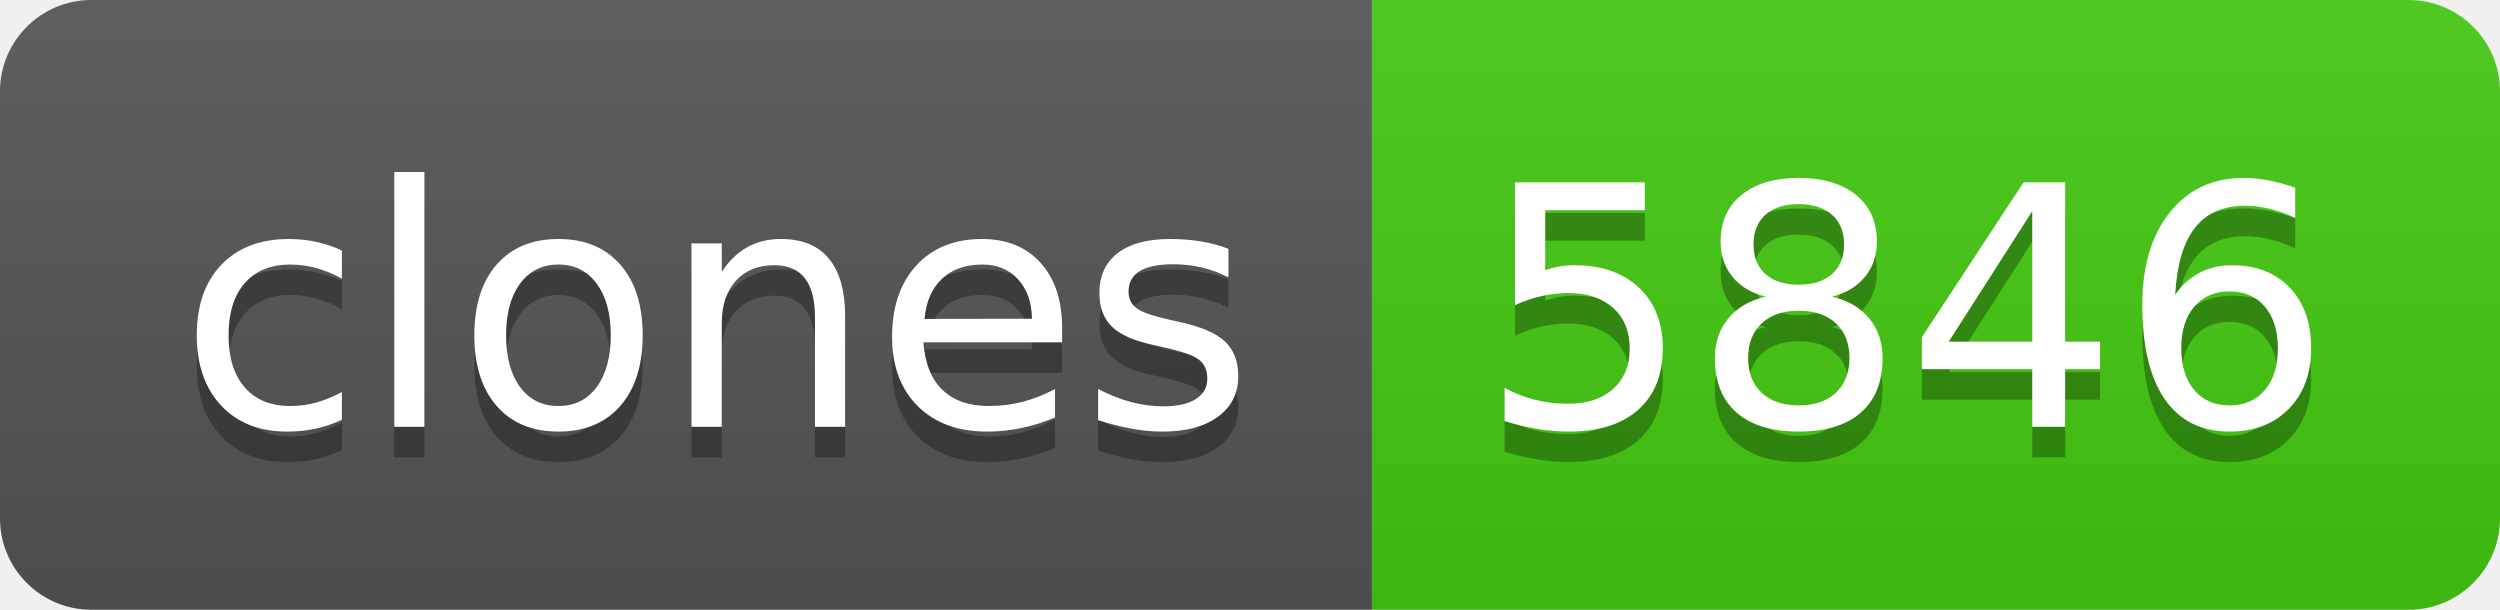
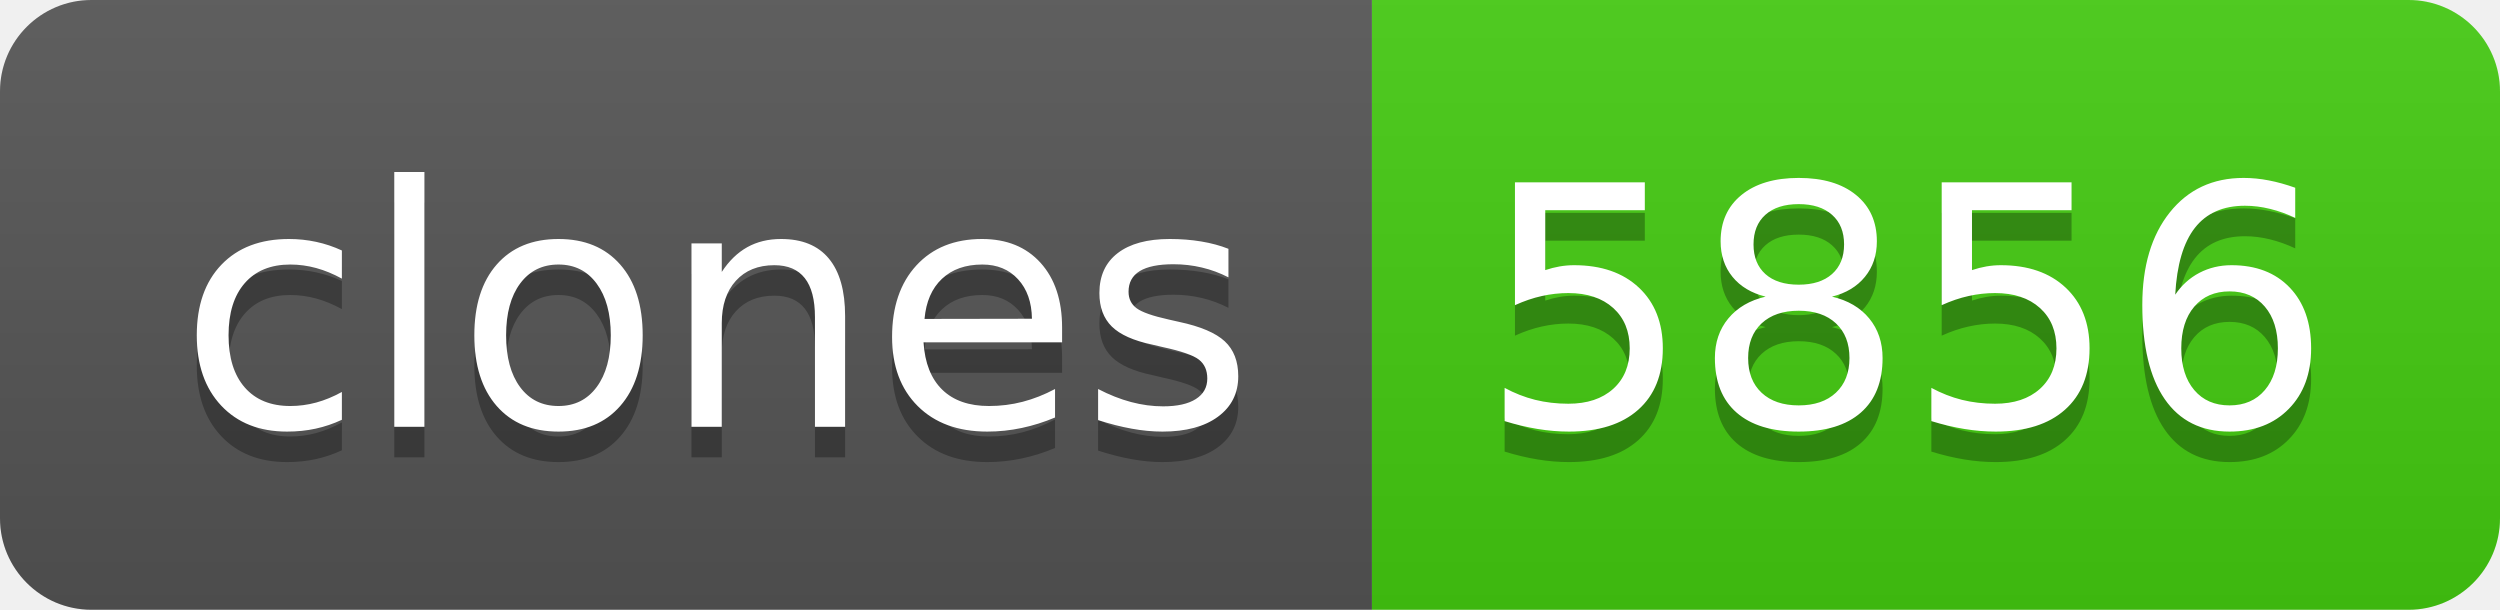
- <svg xmlns="http://www.w3.org/2000/svg" width="82" height="20" role="img" aria-label="clones: 5846">
+ <svg xmlns="http://www.w3.org/2000/svg" width="82" height="20" role="img" aria-label="clones: 5856">
  <linearGradient id="s" x2="0" y2="100%">
    <stop offset="0" stop-color="#bbb" stop-opacity=".1" />
    <stop offset="1" stop-opacity=".1" />
  </linearGradient>
  <clipPath id="r">
    <rect width="82" height="20" rx="3" fill="#fff" />
  </clipPath>
  <g clip-path="url(#r)">
    <rect width="45" height="20" fill="#555" />
    <rect x="45" width="37" height="20" fill="#4c1" />
    <rect width="82" height="20" fill="url(#s)" />
  </g>
  <g fill="#fff" text-anchor="middle" font-family="Verdana,Geneva,DejaVu Sans,sans-serif" text-rendering="geometricPrecision" font-size="110">
    <text aria-hidden="true" x="235" y="150" fill="#010101" fill-opacity=".3" transform="scale(.1)" textLength="350">clones</text>
    <text x="235" y="140" transform="scale(.1)" fill="#fff" textLength="350">clones</text>
-     <text aria-hidden="true" x="625" y="150" fill="#010101" fill-opacity=".3" transform="scale(.1)" textLength="270">5846</text>
-     <text x="625" y="140" transform="scale(.1)" fill="#fff" textLength="270">5846</text>
+     <text aria-hidden="true" x="625" y="150" fill="#010101" fill-opacity=".3" transform="scale(.1)" textLength="270">5856</text>
+     <text x="625" y="140" transform="scale(.1)" fill="#fff" textLength="270">5856</text>
  </g>
</svg>
